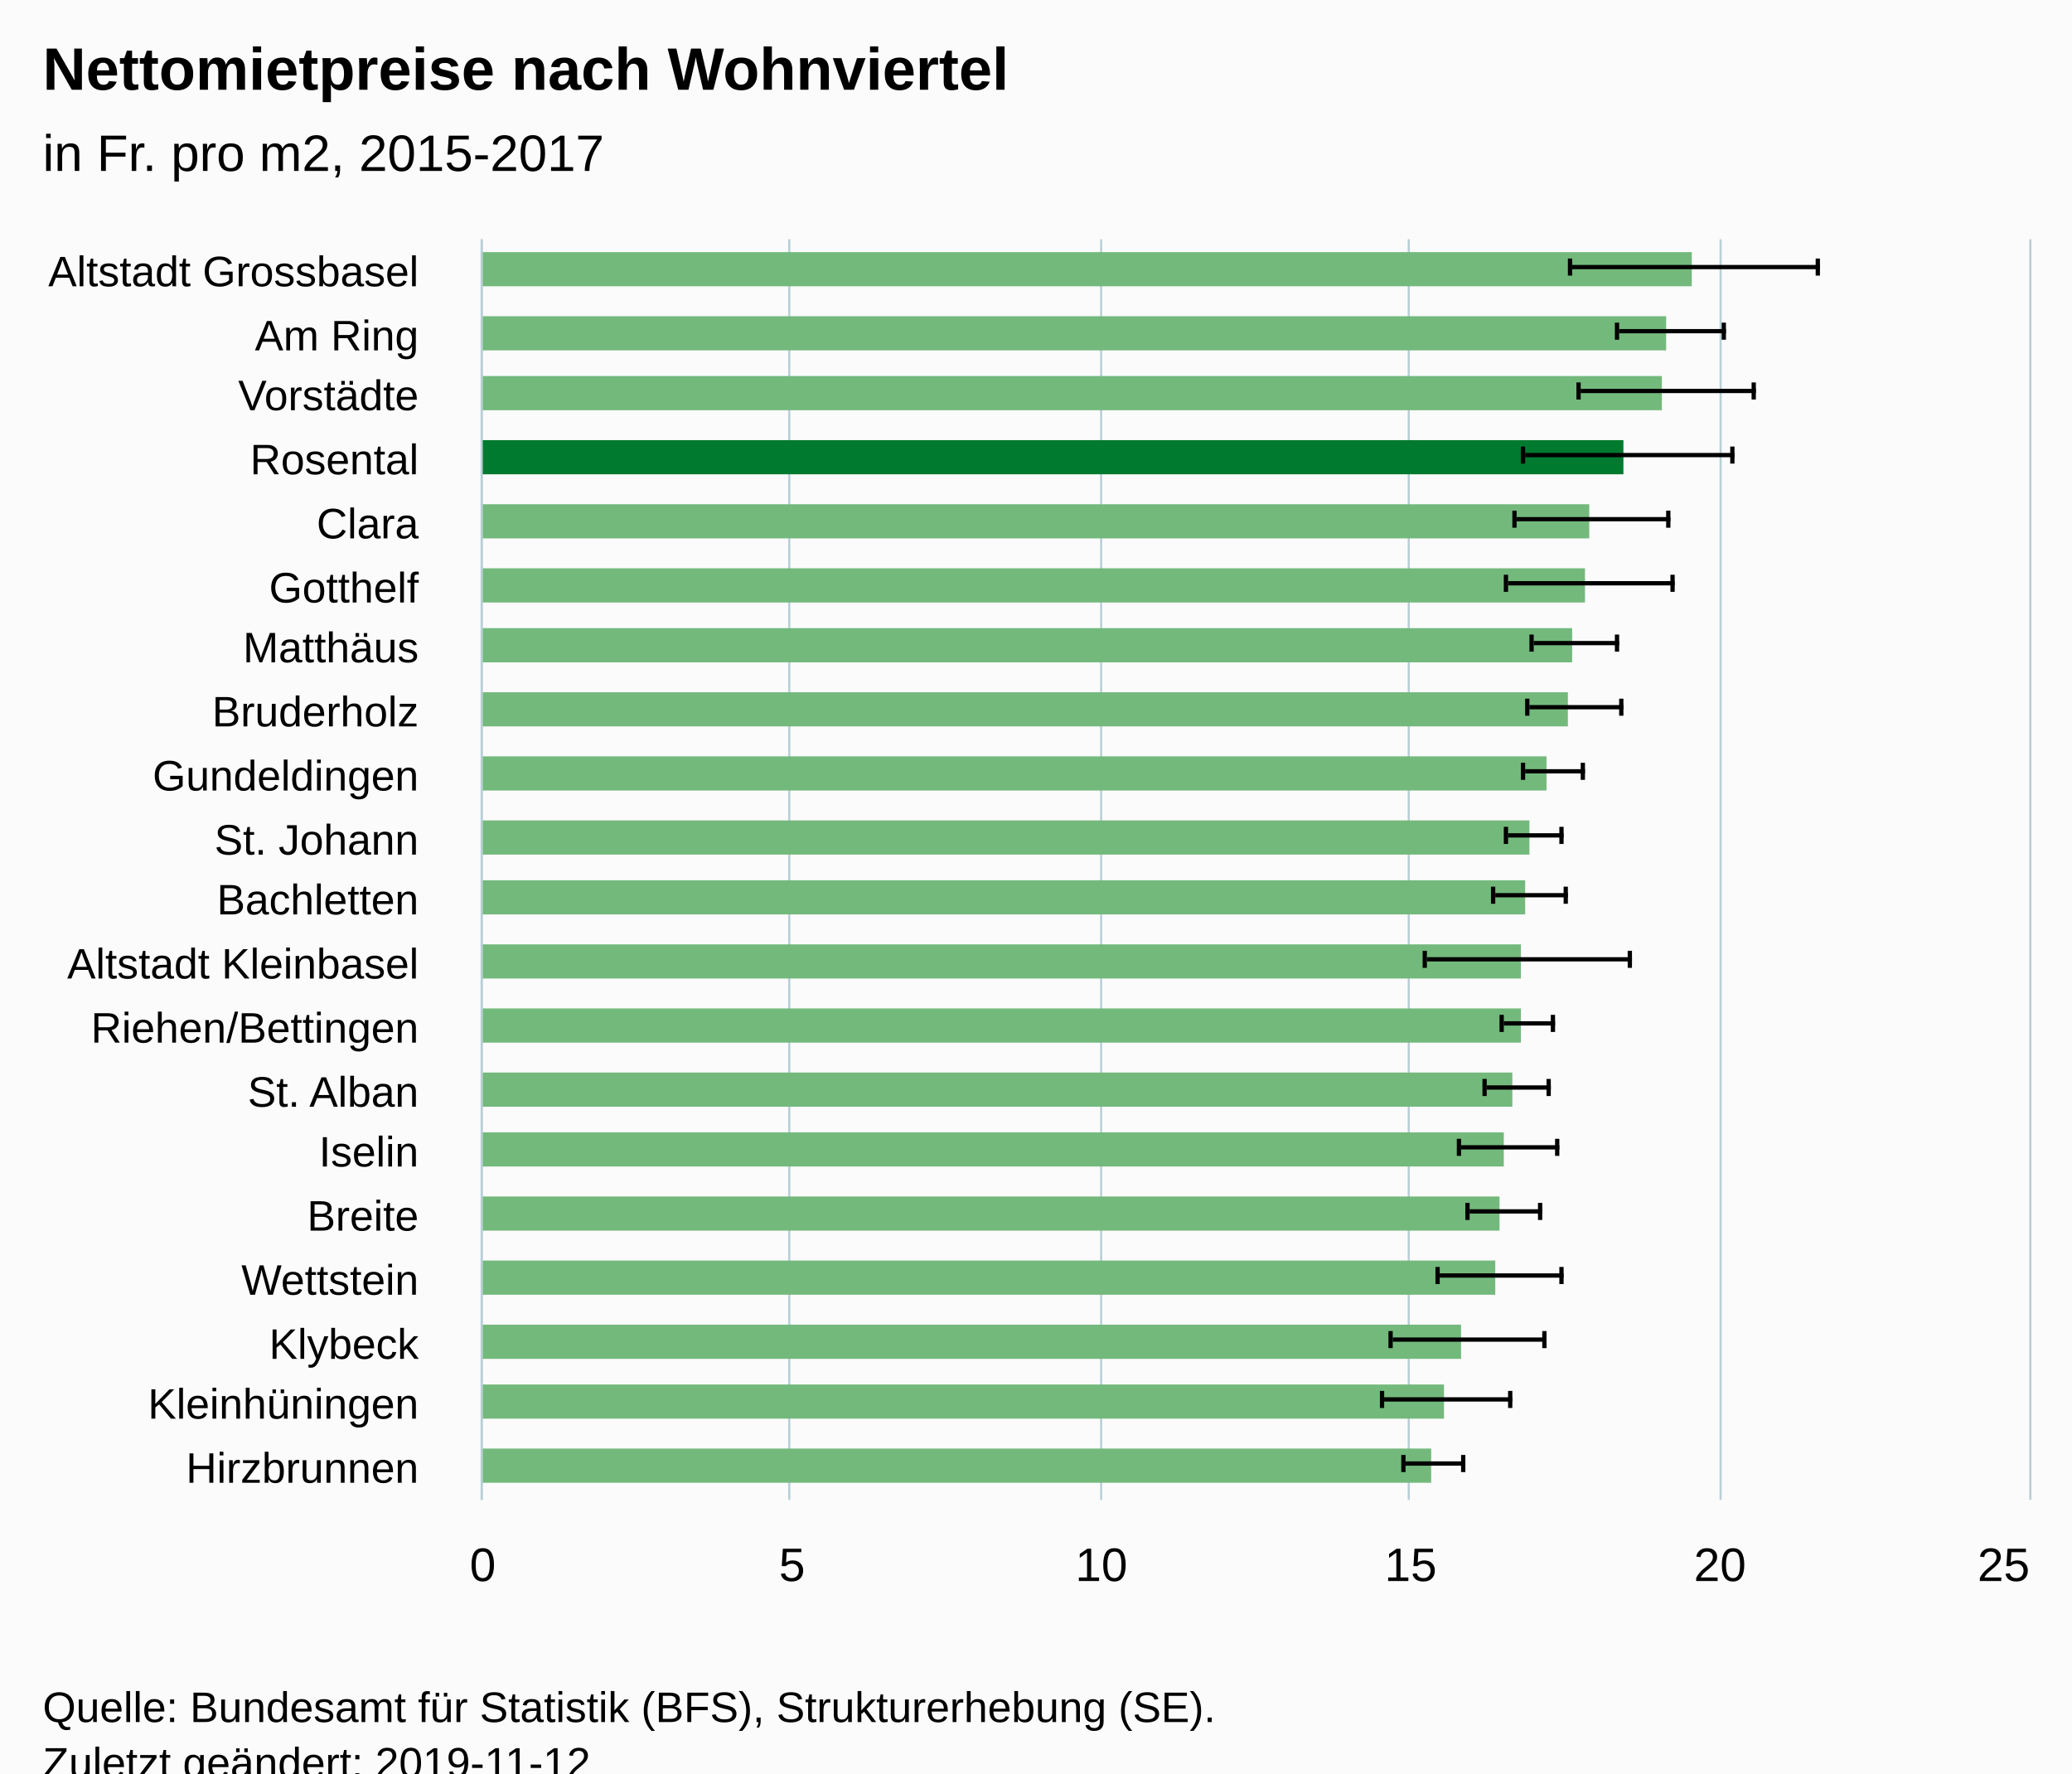
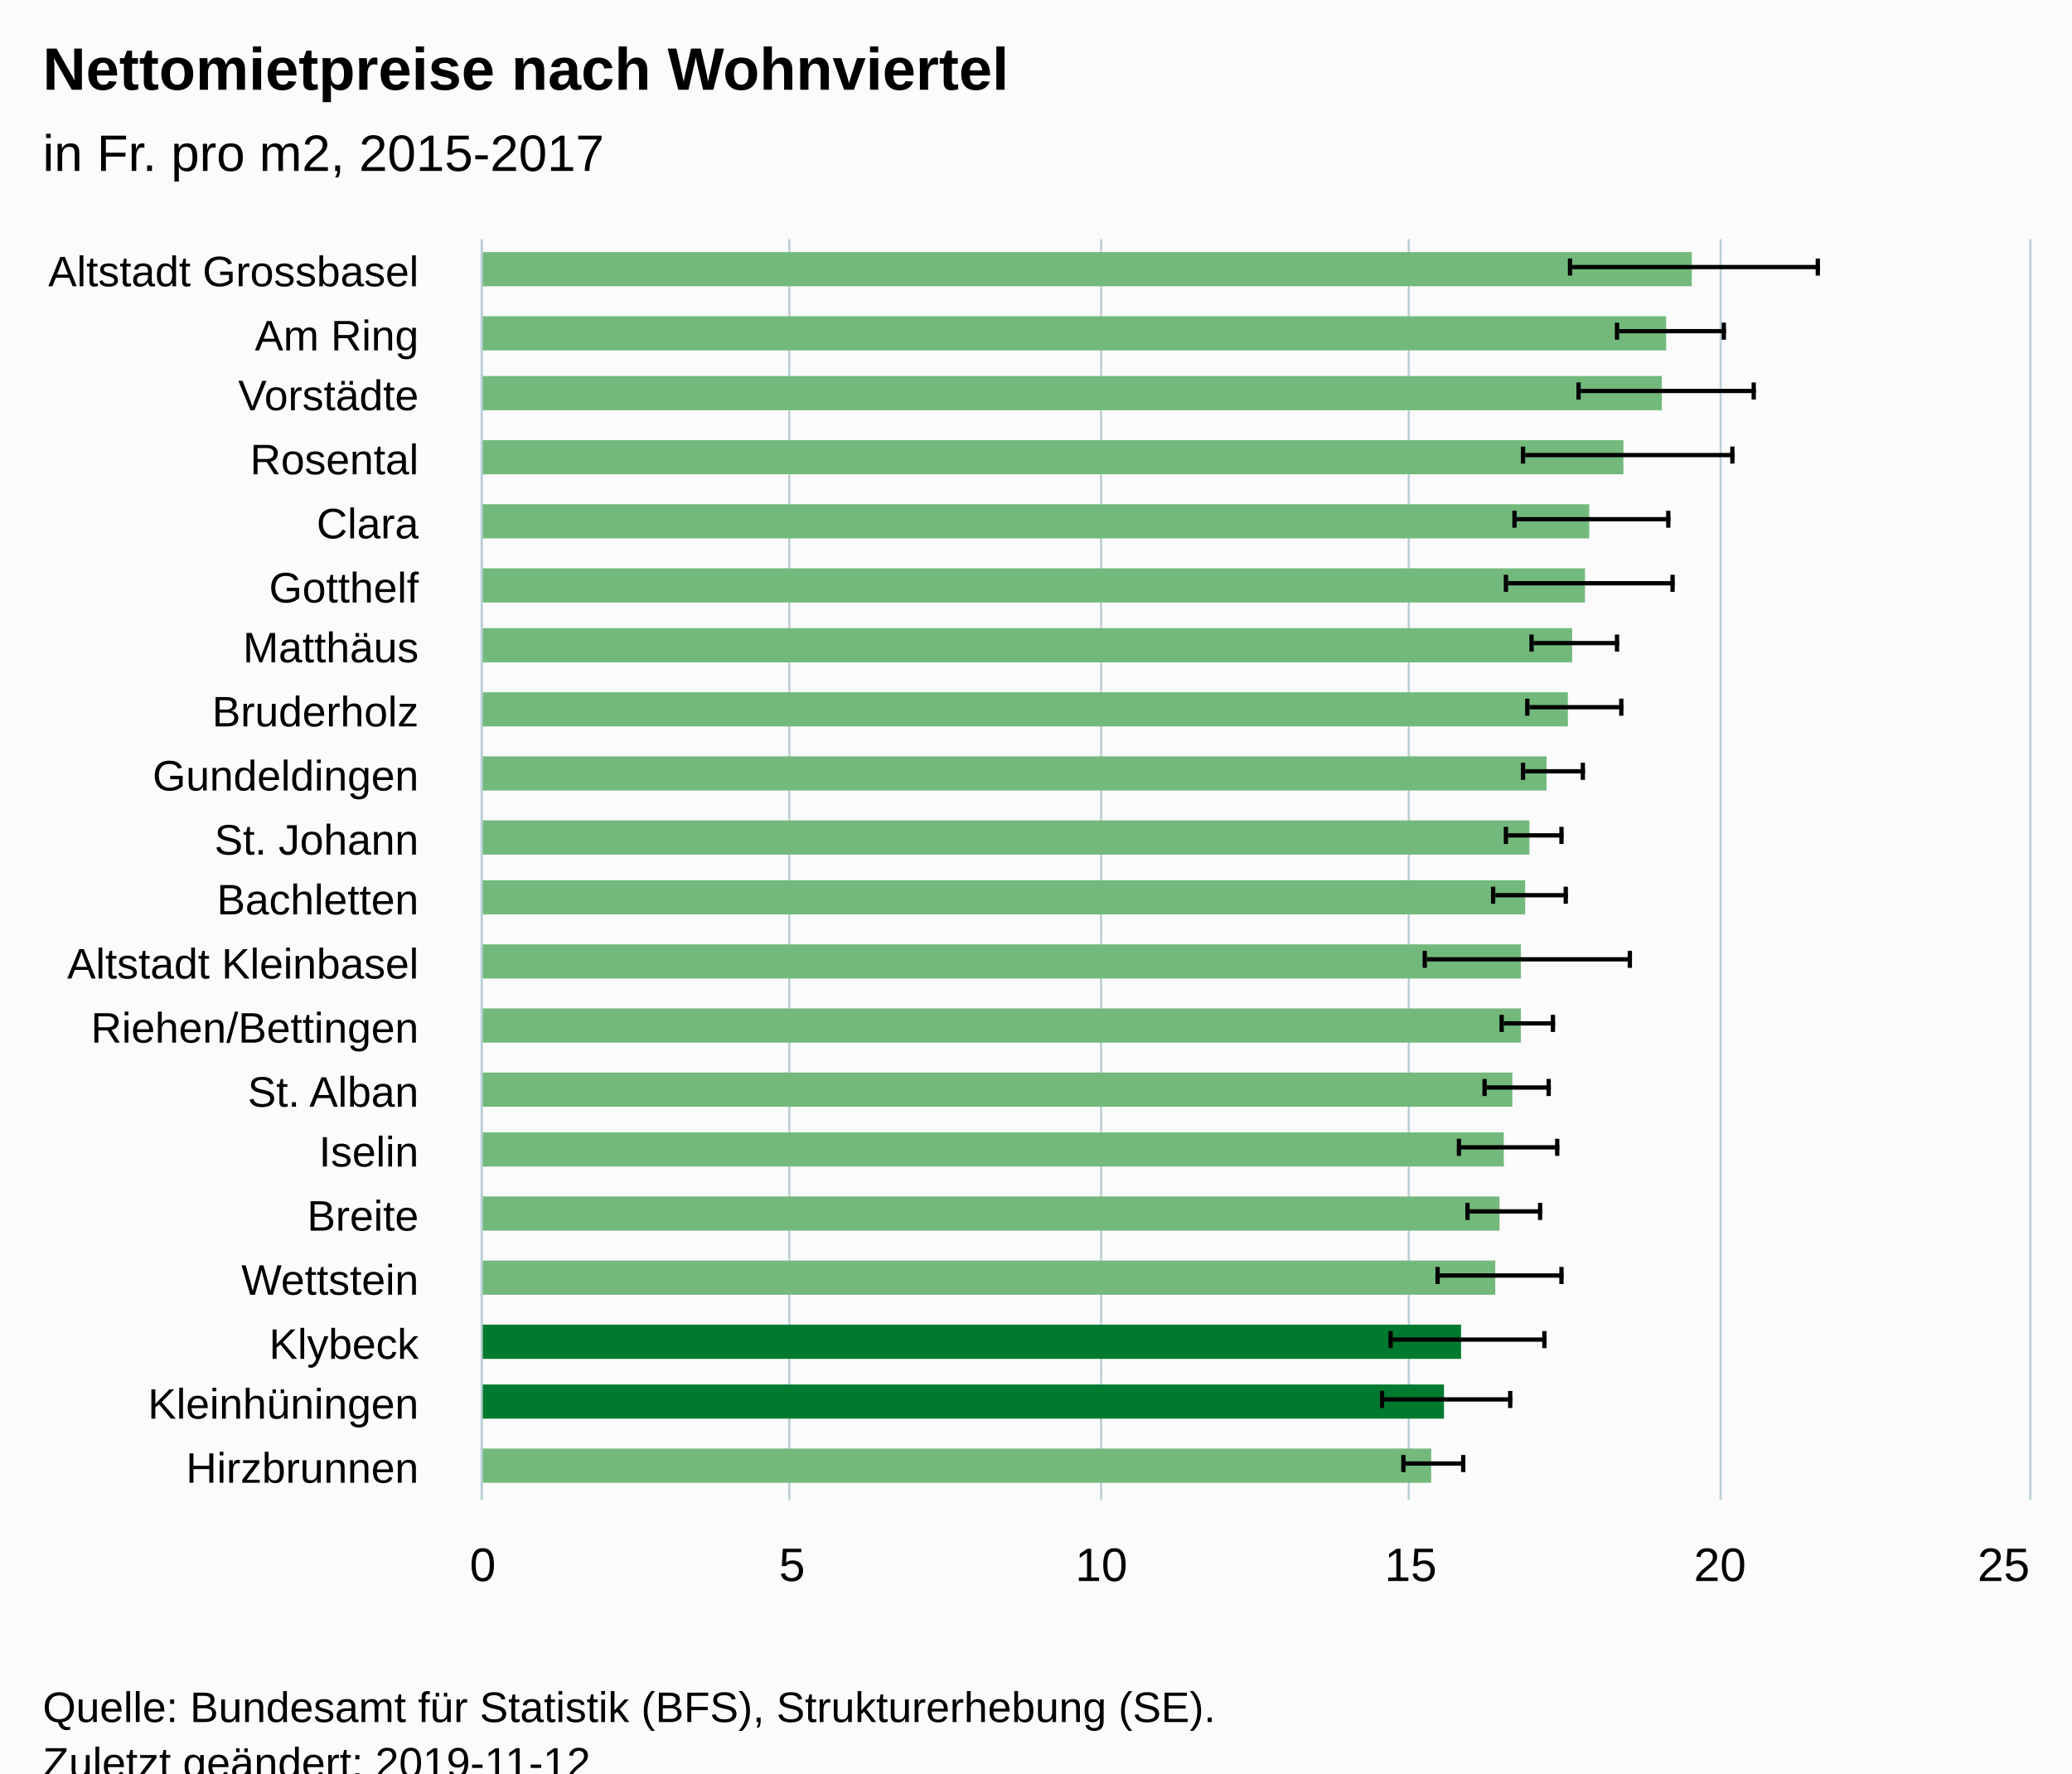
<svg xmlns="http://www.w3.org/2000/svg" version="1.1" class="highcharts-root" style="font-family:Arial;font-size:12px;" viewBox="0 0 485 415">
  <defs>
-     <clipPath id="highcharts-yx57o8q-6">
+     <clipPath id="highcharts-85hcwgp-6">
      <rect x="0" y="0" width="295" height="362" fill="none" />
    </clipPath>
-     <clipPath id="highcharts-yx57o8q-7">
+     <clipPath id="highcharts-85hcwgp-7">
      <rect x="0" y="0" width="295" height="362" fill="none" />
    </clipPath>
  </defs>
  <rect fill="#fbfbfb" class="highcharts-background" x="0" y="0" width="485" height="428" rx="0" ry="0" />
  <rect fill="none" class="highcharts-plot-background" x="113" y="56" width="362" height="295" />
  <g class="highcharts-pane-group" data-z-index="0" />
  <g class="highcharts-grid highcharts-xaxis-grid " data-z-index="1">
    <path fill="none" data-z-index="1" class="highcharts-grid-line" d="M 113 71.5 L 475 71.5" opacity="1" />
    <path fill="none" data-z-index="1" class="highcharts-grid-line" d="M 113 86.5 L 475 86.5" opacity="1" />
    <path fill="none" data-z-index="1" class="highcharts-grid-line" d="M 113 100.5 L 475 100.5" opacity="1" />
    <path fill="none" data-z-index="1" class="highcharts-grid-line" d="M 113 115.5 L 475 115.5" opacity="1" />
    <path fill="none" data-z-index="1" class="highcharts-grid-line" d="M 113 130.5 L 475 130.5" opacity="1" />
    <path fill="none" data-z-index="1" class="highcharts-grid-line" d="M 113 145.5 L 475 145.5" opacity="1" />
    <path fill="none" data-z-index="1" class="highcharts-grid-line" d="M 113 159.5 L 475 159.5" opacity="1" />
    <path fill="none" data-z-index="1" class="highcharts-grid-line" d="M 113 174.5 L 475 174.5" opacity="1" />
    <path fill="none" data-z-index="1" class="highcharts-grid-line" d="M 113 189.5 L 475 189.5" opacity="1" />
    <path fill="none" data-z-index="1" class="highcharts-grid-line" d="M 113 204.5 L 475 204.5" opacity="1" />
    <path fill="none" data-z-index="1" class="highcharts-grid-line" d="M 113 218.5 L 475 218.5" opacity="1" />
    <path fill="none" data-z-index="1" class="highcharts-grid-line" d="M 113 233.5 L 475 233.5" opacity="1" />
    <path fill="none" data-z-index="1" class="highcharts-grid-line" d="M 113 248.5 L 475 248.5" opacity="1" />
    <path fill="none" data-z-index="1" class="highcharts-grid-line" d="M 113 263.5 L 475 263.5" opacity="1" />
    <path fill="none" data-z-index="1" class="highcharts-grid-line" d="M 113 277.5 L 475 277.5" opacity="1" />
    <path fill="none" data-z-index="1" class="highcharts-grid-line" d="M 113 292.5 L 475 292.5" opacity="1" />
    <path fill="none" data-z-index="1" class="highcharts-grid-line" d="M 113 307.5 L 475 307.5" opacity="1" />
    <path fill="none" data-z-index="1" class="highcharts-grid-line" d="M 113 322.5 L 475 322.5" opacity="1" />
    <path fill="none" data-z-index="1" class="highcharts-grid-line" d="M 113 336.5 L 475 336.5" opacity="1" />
    <path fill="none" data-z-index="1" class="highcharts-grid-line" d="M 113 351.5 L 475 351.5" opacity="1" />
    <path fill="none" data-z-index="1" class="highcharts-grid-line" d="M 113 56.5 L 475 56.5" opacity="1" />
  </g>
  <g class="highcharts-grid highcharts-yaxis-grid " data-z-index="1">
    <path fill="none" stroke="#B9CFD7" stroke-width="0.5" data-z-index="1" class="highcharts-grid-line" d="M 112.75 56 L 112.75 351" opacity="1" />
    <path fill="none" stroke="#B9CFD7" stroke-width="0.5" data-z-index="1" class="highcharts-grid-line" d="M 184.75 56 L 184.75 351" opacity="1" />
    <path fill="none" stroke="#B9CFD7" stroke-width="0.5" data-z-index="1" class="highcharts-grid-line" d="M 257.75 56 L 257.75 351" opacity="1" />
    <path fill="none" stroke="#B9CFD7" stroke-width="0.5" data-z-index="1" class="highcharts-grid-line" d="M 329.75 56 L 329.75 351" opacity="1" />
    <path fill="none" stroke="#B9CFD7" stroke-width="0.5" data-z-index="1" class="highcharts-grid-line" d="M 402.75 56 L 402.75 351" opacity="1" />
    <path fill="none" stroke="#B9CFD7" stroke-width="0.5" data-z-index="1" class="highcharts-grid-line" d="M 475.25 56 L 475.25 351" opacity="1" />
  </g>
  <rect fill="none" class="highcharts-plot-border" data-z-index="1" x="113" y="56" width="362" height="295" />
  <g class="highcharts-axis highcharts-xaxis " data-z-index="2">
    <path fill="none" class="highcharts-axis-line" stroke="#B9CFD7" stroke-width="0.5" data-z-index="7" d="M 112.75 56 L 112.75 351" />
  </g>
  <g class="highcharts-axis highcharts-yaxis " data-z-index="2">
    <path fill="none" class="highcharts-axis-line" data-z-index="7" d="M 113 351 L 475 351" />
  </g>
  <g class="highcharts-series-group" data-z-index="3">
-     <g data-z-index="0.1" class="highcharts-series highcharts-series-0 highcharts-column-series " transform="translate(475,351) rotate(90) scale(-1,1) scale(1 1)" clip-path="url(#highcharts-yx57o8q-7)">
+     <g data-z-index="0.1" class="highcharts-series highcharts-series-0 highcharts-column-series " transform="translate(475,351) rotate(90) scale(-1,1) scale(1 1)" clip-path="url(#highcharts-85hcwgp-7)">
      <rect x="284" y="79" width="8" height="284" fill="#73b97c" class="highcharts-point highcharts-color-0" />
      <rect x="269" y="85" width="8" height="278" fill="#73b97c" class="highcharts-point highcharts-color-1" />
      <rect x="255" y="86" width="8" height="277" fill="#73b97c" class="highcharts-point highcharts-color-2" />
-       <rect x="240" y="95" width="8" height="268" fill="#007a2f" class="highcharts-point highcharts-color-3" />
+       <rect x="240" y="95" width="8" height="268" fill="#73b97c" class="highcharts-point highcharts-color-3" />
      <rect x="225" y="103" width="8" height="260" fill="#73b97c" class="highcharts-point highcharts-color-4" />
      <rect x="210" y="104" width="8" height="259" fill="#73b97c" class="highcharts-point highcharts-color-5" />
      <rect x="196" y="107" width="8" height="256" fill="#73b97c" class="highcharts-point highcharts-color-6" />
      <rect x="181" y="108" width="8" height="255" fill="#73b97c" class="highcharts-point highcharts-color-7" />
      <rect x="166" y="113" width="8" height="250" fill="#73b97c" class="highcharts-point highcharts-color-8" />
      <rect x="151" y="117" width="8" height="246" fill="#73b97c" class="highcharts-point highcharts-color-9" />
      <rect x="137" y="118" width="8" height="245" fill="#73b97c" class="highcharts-point highcharts-color-10" />
      <rect x="122" y="119" width="8" height="244" fill="#73b97c" class="highcharts-point highcharts-color-11" />
      <rect x="107" y="119" width="8" height="244" fill="#73b97c" class="highcharts-point highcharts-color-12" />
      <rect x="92" y="121" width="8" height="242" fill="#73b97c" class="highcharts-point highcharts-color-13" />
      <rect x="78" y="123" width="8" height="240" fill="#73b97c" class="highcharts-point highcharts-color-14" />
      <rect x="63" y="124" width="8" height="239" fill="#73b97c" class="highcharts-point highcharts-color-15" />
      <rect x="48" y="125" width="8" height="238" fill="#73b97c" class="highcharts-point highcharts-color-16" />
-       <rect x="33" y="133" width="8" height="230" fill="#73b97c" class="highcharts-point highcharts-color-17" />
-       <rect x="19" y="137" width="8" height="226" fill="#73b97c" class="highcharts-point highcharts-color-18" />
+       <rect x="33" y="133" width="8" height="230" fill="#007a2f" class="highcharts-point highcharts-color-17" />
+       <rect x="19" y="137" width="8" height="226" fill="#007a2f" class="highcharts-point highcharts-color-18" />
      <rect x="4" y="140" width="8" height="223" fill="#73b97c" class="highcharts-point highcharts-color-19" />
    </g>
    <g data-z-index="0.1" class="highcharts-markers highcharts-series-0 highcharts-column-series " transform="translate(475,351) rotate(90) scale(-1,1) scale(1 1)" clip-path="none" />
-     <g data-z-index="0.1" class="highcharts-series highcharts-series-1 highcharts-errorbar-series " transform="translate(475,351) rotate(90) scale(-1,1) scale(1 1)" clip-path="url(#highcharts-yx57o8q-7)">
+     <g data-z-index="0.1" class="highcharts-series highcharts-series-1 highcharts-errorbar-series " transform="translate(475,351) rotate(90) scale(-1,1) scale(1 1)" clip-path="url(#highcharts-85hcwgp-7)">
      <g class="highcharts-point">
        <path fill="none" class="highcharts-boxplot-stem" stroke="#000000" stroke-width="1" d="M 288.5 107 L 288.5 49 M 288.5 107 L 288.5 107" />
        <path fill="none" class="highcharts-boxplot-whisker" stroke="#000000" stroke-width="1" d="M 286.5 49.5 L 290.5 49.5 M 286.5 107.5 L 290.5 107.5" />
        <path fill="none" class="highcharts-boxplot-median" stroke="#000000" stroke-width="2" d="M 0 0" />
      </g>
      <g class="highcharts-point">
        <path fill="none" class="highcharts-boxplot-stem" stroke="#000000" stroke-width="1" d="M 273.5 96 L 273.5 71 M 273.5 96 L 273.5 96" />
        <path fill="none" class="highcharts-boxplot-whisker" stroke="#000000" stroke-width="1" d="M 271.5 71.5 L 275.5 71.5 M 271.5 96.5 L 275.5 96.5" />
        <path fill="none" class="highcharts-boxplot-median" stroke="#000000" stroke-width="2" d="M 0 0" />
      </g>
      <g class="highcharts-point">
        <path fill="none" class="highcharts-boxplot-stem" stroke="#000000" stroke-width="1" d="M 259.5 105 L 259.5 64 M 259.5 105 L 259.5 105" />
        <path fill="none" class="highcharts-boxplot-whisker" stroke="#000000" stroke-width="1" d="M 257.5 64.5 L 261.5 64.5 M 257.5 105.5 L 261.5 105.5" />
        <path fill="none" class="highcharts-boxplot-median" stroke="#000000" stroke-width="2" d="M 0 0" />
      </g>
      <g class="highcharts-point">
        <path fill="none" class="highcharts-boxplot-stem" stroke="#000000" stroke-width="1" d="M 244.5 118 L 244.5 69 M 244.5 118 L 244.5 118" />
        <path fill="none" class="highcharts-boxplot-whisker" stroke="#000000" stroke-width="1" d="M 242.5 69.5 L 246.5 69.5 M 242.5 118.5 L 246.5 118.5" />
        <path fill="none" class="highcharts-boxplot-median" stroke="#000000" stroke-width="2" d="M 0 0" />
      </g>
      <g class="highcharts-point">
        <path fill="none" class="highcharts-boxplot-stem" stroke="#000000" stroke-width="1" d="M 229.5 120 L 229.5 84 M 229.5 120 L 229.5 120" />
        <path fill="none" class="highcharts-boxplot-whisker" stroke="#000000" stroke-width="1" d="M 227.5 84.5 L 231.5 84.5 M 227.5 120.5 L 231.5 120.5" />
        <path fill="none" class="highcharts-boxplot-median" stroke="#000000" stroke-width="2" d="M 0 0" />
      </g>
      <g class="highcharts-point">
        <path fill="none" class="highcharts-boxplot-stem" stroke="#000000" stroke-width="1" d="M 214.5 122 L 214.5 83 M 214.5 122 L 214.5 122" />
        <path fill="none" class="highcharts-boxplot-whisker" stroke="#000000" stroke-width="1" d="M 212.5 83.5 L 216.5 83.5 M 212.5 122.5 L 216.5 122.5" />
        <path fill="none" class="highcharts-boxplot-median" stroke="#000000" stroke-width="2" d="M 0 0" />
      </g>
      <g class="highcharts-point">
        <path fill="none" class="highcharts-boxplot-stem" stroke="#000000" stroke-width="1" d="M 200.5 116 L 200.5 96 M 200.5 116 L 200.5 116" />
        <path fill="none" class="highcharts-boxplot-whisker" stroke="#000000" stroke-width="1" d="M 198.5 96.5 L 202.5 96.5 M 198.5 116.5 L 202.5 116.5" />
        <path fill="none" class="highcharts-boxplot-median" stroke="#000000" stroke-width="2" d="M 0 0" />
      </g>
      <g class="highcharts-point">
        <path fill="none" class="highcharts-boxplot-stem" stroke="#000000" stroke-width="1" d="M 185.5 117 L 185.5 95 M 185.5 117 L 185.5 117" />
        <path fill="none" class="highcharts-boxplot-whisker" stroke="#000000" stroke-width="1" d="M 183.5 95.5 L 187.5 95.5 M 183.5 117.5 L 187.5 117.5" />
        <path fill="none" class="highcharts-boxplot-median" stroke="#000000" stroke-width="2" d="M 0 0" />
      </g>
      <g class="highcharts-point">
        <path fill="none" class="highcharts-boxplot-stem" stroke="#000000" stroke-width="1" d="M 170.5 118 L 170.5 104 M 170.5 118 L 170.5 118" />
        <path fill="none" class="highcharts-boxplot-whisker" stroke="#000000" stroke-width="1" d="M 168.5 104.5 L 172.5 104.5 M 168.5 118.5 L 172.5 118.5" />
        <path fill="none" class="highcharts-boxplot-median" stroke="#000000" stroke-width="2" d="M 0 0" />
      </g>
      <g class="highcharts-point">
        <path fill="none" class="highcharts-boxplot-stem" stroke="#000000" stroke-width="1" d="M 155.5 122 L 155.5 109 M 155.5 122 L 155.5 122" />
        <path fill="none" class="highcharts-boxplot-whisker" stroke="#000000" stroke-width="1" d="M 153.5 109.5 L 157.5 109.5 M 153.5 122.5 L 157.5 122.5" />
        <path fill="none" class="highcharts-boxplot-median" stroke="#000000" stroke-width="2" d="M 0 0" />
      </g>
      <g class="highcharts-point">
        <path fill="none" class="highcharts-boxplot-stem" stroke="#000000" stroke-width="1" d="M 141.5 125 L 141.5 108 M 141.5 125 L 141.5 125" />
        <path fill="none" class="highcharts-boxplot-whisker" stroke="#000000" stroke-width="1" d="M 139.5 108.5 L 143.5 108.5 M 139.5 125.5 L 143.5 125.5" />
        <path fill="none" class="highcharts-boxplot-median" stroke="#000000" stroke-width="2" d="M 0 0" />
      </g>
      <g class="highcharts-point">
        <path fill="none" class="highcharts-boxplot-stem" stroke="#000000" stroke-width="1" d="M 126.5 141 L 126.5 93 M 126.5 141 L 126.5 141" />
        <path fill="none" class="highcharts-boxplot-whisker" stroke="#000000" stroke-width="1" d="M 124.5 93.5 L 128.5 93.5 M 124.5 141.5 L 128.5 141.5" />
        <path fill="none" class="highcharts-boxplot-median" stroke="#000000" stroke-width="2" d="M 0 0" />
      </g>
      <g class="highcharts-point">
        <path fill="none" class="highcharts-boxplot-stem" stroke="#000000" stroke-width="1" d="M 111.5 123 L 111.5 111 M 111.5 123 L 111.5 123" />
        <path fill="none" class="highcharts-boxplot-whisker" stroke="#000000" stroke-width="1" d="M 109.5 111.5 L 113.5 111.5 M 109.5 123.5 L 113.5 123.5" />
        <path fill="none" class="highcharts-boxplot-median" stroke="#000000" stroke-width="2" d="M 0 0" />
      </g>
      <g class="highcharts-point">
        <path fill="none" class="highcharts-boxplot-stem" stroke="#000000" stroke-width="1" d="M 96.5 127 L 96.5 112 M 96.5 127 L 96.5 127" />
        <path fill="none" class="highcharts-boxplot-whisker" stroke="#000000" stroke-width="1" d="M 94.5 112.5 L 98.5 112.5 M 94.5 127.5 L 98.5 127.5" />
        <path fill="none" class="highcharts-boxplot-median" stroke="#000000" stroke-width="2" d="M 0 0" />
      </g>
      <g class="highcharts-point">
        <path fill="none" class="highcharts-boxplot-stem" stroke="#000000" stroke-width="1" d="M 82.5 133 L 82.5 110 M 82.5 133 L 82.5 133" />
        <path fill="none" class="highcharts-boxplot-whisker" stroke="#000000" stroke-width="1" d="M 80.5 110.5 L 84.5 110.5 M 80.5 133.5 L 84.5 133.5" />
        <path fill="none" class="highcharts-boxplot-median" stroke="#000000" stroke-width="2" d="M 0 0" />
      </g>
      <g class="highcharts-point">
        <path fill="none" class="highcharts-boxplot-stem" stroke="#000000" stroke-width="1" d="M 67.5 131 L 67.5 114 M 67.5 131 L 67.5 131" />
        <path fill="none" class="highcharts-boxplot-whisker" stroke="#000000" stroke-width="1" d="M 65.5 114.5 L 69.5 114.5 M 65.5 131.5 L 69.5 131.5" />
        <path fill="none" class="highcharts-boxplot-median" stroke="#000000" stroke-width="2" d="M 0 0" />
      </g>
      <g class="highcharts-point">
        <path fill="none" class="highcharts-boxplot-stem" stroke="#000000" stroke-width="1" d="M 52.5 138 L 52.5 109 M 52.5 138 L 52.5 138" />
        <path fill="none" class="highcharts-boxplot-whisker" stroke="#000000" stroke-width="1" d="M 50.5 109.5 L 54.5 109.5 M 50.5 138.5 L 54.5 138.5" />
        <path fill="none" class="highcharts-boxplot-median" stroke="#000000" stroke-width="2" d="M 0 0" />
      </g>
      <g class="highcharts-point">
        <path fill="none" class="highcharts-boxplot-stem" stroke="#000000" stroke-width="1" d="M 37.5 149 L 37.5 113 M 37.5 149 L 37.5 149" />
        <path fill="none" class="highcharts-boxplot-whisker" stroke="#000000" stroke-width="1" d="M 35.5 113.5 L 39.5 113.5 M 35.5 149.5 L 39.5 149.5" />
        <path fill="none" class="highcharts-boxplot-median" stroke="#000000" stroke-width="2" d="M 0 0" />
      </g>
      <g class="highcharts-point">
        <path fill="none" class="highcharts-boxplot-stem" stroke="#000000" stroke-width="1" d="M 23.5 151 L 23.5 121 M 23.5 151 L 23.5 151" />
        <path fill="none" class="highcharts-boxplot-whisker" stroke="#000000" stroke-width="1" d="M 21.5 121.5 L 25.5 121.5 M 21.5 151.5 L 25.5 151.5" />
        <path fill="none" class="highcharts-boxplot-median" stroke="#000000" stroke-width="2" d="M 0 0" />
      </g>
      <g class="highcharts-point">
        <path fill="none" class="highcharts-boxplot-stem" stroke="#000000" stroke-width="1" d="M 8.5 146 L 8.5 132 M 8.5 146 L 8.5 146" />
        <path fill="none" class="highcharts-boxplot-whisker" stroke="#000000" stroke-width="1" d="M 6.5 132.5 L 10.5 132.5 M 6.5 146.5 L 10.5 146.5" />
        <path fill="none" class="highcharts-boxplot-median" stroke="#000000" stroke-width="2" d="M 0 0" />
      </g>
    </g>
    <g data-z-index="0.1" class="highcharts-markers highcharts-series-1 highcharts-errorbar-series " transform="translate(475,351) rotate(90) scale(-1,1) scale(1 1)" clip-path="none" />
  </g>
  <text x="10" text-anchor="start" class="highcharts-title" data-z-index="4" style="color:#000000;font-size:14px;font-weight:bold;fill:#000000;" y="21">
    <tspan>Nettomietpreise nach Wohnviertel</tspan>
  </text>
  <text x="10" text-anchor="start" class="highcharts-subtitle" data-z-index="4" style="color:#000000;font-size:12px;font-weight:normal;font-family:Arial;fill:#000000;" y="40">
    <tspan>in Fr. pro m2, 2015-2017</tspan>
  </text>
  <g class="highcharts-axis-labels highcharts-xaxis-labels " data-z-index="7">
    <text x="98" style="color:#000000;cursor:default;font-size:10px;fill:#000000;" text-anchor="end" transform="translate(0,0)" y="67" opacity="1">
      <tspan>Altstadt Grossbasel</tspan>
    </text>
    <text x="98" style="color:#000000;cursor:default;font-size:10px;fill:#000000;" text-anchor="end" transform="translate(0,0)" y="82" opacity="1">
      <tspan>Am Ring</tspan>
    </text>
    <text x="98" style="color:#000000;cursor:default;font-size:10px;fill:#000000;" text-anchor="end" transform="translate(0,0)" y="96" opacity="1">Vorstädte</text>
    <text x="98" style="color:#000000;cursor:default;font-size:10px;fill:#000000;" text-anchor="end" transform="translate(0,0)" y="111" opacity="1">Rosental</text>
    <text x="98" style="color:#000000;cursor:default;font-size:10px;fill:#000000;" text-anchor="end" transform="translate(0,0)" y="126" opacity="1">Clara</text>
    <text x="98" style="color:#000000;cursor:default;font-size:10px;fill:#000000;" text-anchor="end" transform="translate(0,0)" y="141" opacity="1">Gotthelf</text>
    <text x="98" style="color:#000000;cursor:default;font-size:10px;fill:#000000;" text-anchor="end" transform="translate(0,0)" y="155" opacity="1">Matthäus</text>
    <text x="98" style="color:#000000;cursor:default;font-size:10px;fill:#000000;" text-anchor="end" transform="translate(0,0)" y="170" opacity="1">Bruderholz</text>
    <text x="98" style="color:#000000;cursor:default;font-size:10px;fill:#000000;" text-anchor="end" transform="translate(0,0)" y="185" opacity="1">Gundeldingen</text>
    <text x="98" style="color:#000000;cursor:default;font-size:10px;fill:#000000;" text-anchor="end" transform="translate(0,0)" y="200" opacity="1">
      <tspan>St. Johann</tspan>
    </text>
    <text x="98" style="color:#000000;cursor:default;font-size:10px;fill:#000000;" text-anchor="end" transform="translate(0,0)" y="214" opacity="1">Bachletten</text>
    <text x="98" style="color:#000000;cursor:default;font-size:10px;fill:#000000;" text-anchor="end" transform="translate(0,0)" y="229" opacity="1">
      <tspan>Altstadt Kleinbasel</tspan>
    </text>
    <text x="98" style="color:#000000;cursor:default;font-size:10px;fill:#000000;" text-anchor="end" transform="translate(0,0)" y="244" opacity="1">Riehen/Bettingen</text>
    <text x="98" style="color:#000000;cursor:default;font-size:10px;fill:#000000;" text-anchor="end" transform="translate(0,0)" y="259" opacity="1">
      <tspan>St. Alban</tspan>
    </text>
    <text x="98" style="color:#000000;cursor:default;font-size:10px;fill:#000000;" text-anchor="end" transform="translate(0,0)" y="273" opacity="1">Iselin</text>
    <text x="98" style="color:#000000;cursor:default;font-size:10px;fill:#000000;" text-anchor="end" transform="translate(0,0)" y="288" opacity="1">Breite</text>
    <text x="98" style="color:#000000;cursor:default;font-size:10px;fill:#000000;" text-anchor="end" transform="translate(0,0)" y="303" opacity="1">Wettstein</text>
    <text x="98" style="color:#000000;cursor:default;font-size:10px;fill:#000000;" text-anchor="end" transform="translate(0,0)" y="318" opacity="1">Klybeck</text>
    <text x="98" style="color:#000000;cursor:default;font-size:10px;fill:#000000;" text-anchor="end" transform="translate(0,0)" y="332" opacity="1">Kleinhüningen</text>
    <text x="98" style="color:#000000;cursor:default;font-size:10px;fill:#000000;" text-anchor="end" transform="translate(0,0)" y="347" opacity="1">Hirzbrunnen</text>
  </g>
  <g class="highcharts-axis-labels highcharts-yaxis-labels " data-z-index="7">
    <text x="113" style="color:#000000;cursor:default;font-size:11px;fill:#000000;" text-anchor="middle" transform="translate(0,0)" y="370" opacity="1">0</text>
    <text x="185.4" style="color:#000000;cursor:default;font-size:11px;fill:#000000;" text-anchor="middle" transform="translate(0,0)" y="370" opacity="1">5</text>
    <text x="257.8" style="color:#000000;cursor:default;font-size:11px;fill:#000000;" text-anchor="middle" transform="translate(0,0)" y="370" opacity="1">10</text>
    <text x="330.2" style="color:#000000;cursor:default;font-size:11px;fill:#000000;" text-anchor="middle" transform="translate(0,0)" y="370" opacity="1">15</text>
    <text x="402.6" style="color:#000000;cursor:default;font-size:11px;fill:#000000;" text-anchor="middle" transform="translate(0,0)" y="370" opacity="1">20</text>
    <text x="469" style="color:#000000;cursor:default;font-size:11px;fill:#000000;" text-anchor="middle" transform="translate(0,0)" y="370" opacity="1">25</text>
  </g>
  <text x="10" class="highcharts-credits" text-anchor="start" data-z-index="8" style="cursor:default;color:#000000;font-size:10px;fill:#000000;" y="403">
    <tspan>Quelle: Bundesamt für Statistik (BFS), Strukturerhebung (SE).</tspan>
    <tspan x="10" dy="13">Zuletzt geändert: 2019-11-12</tspan>
  </text>
</svg>
